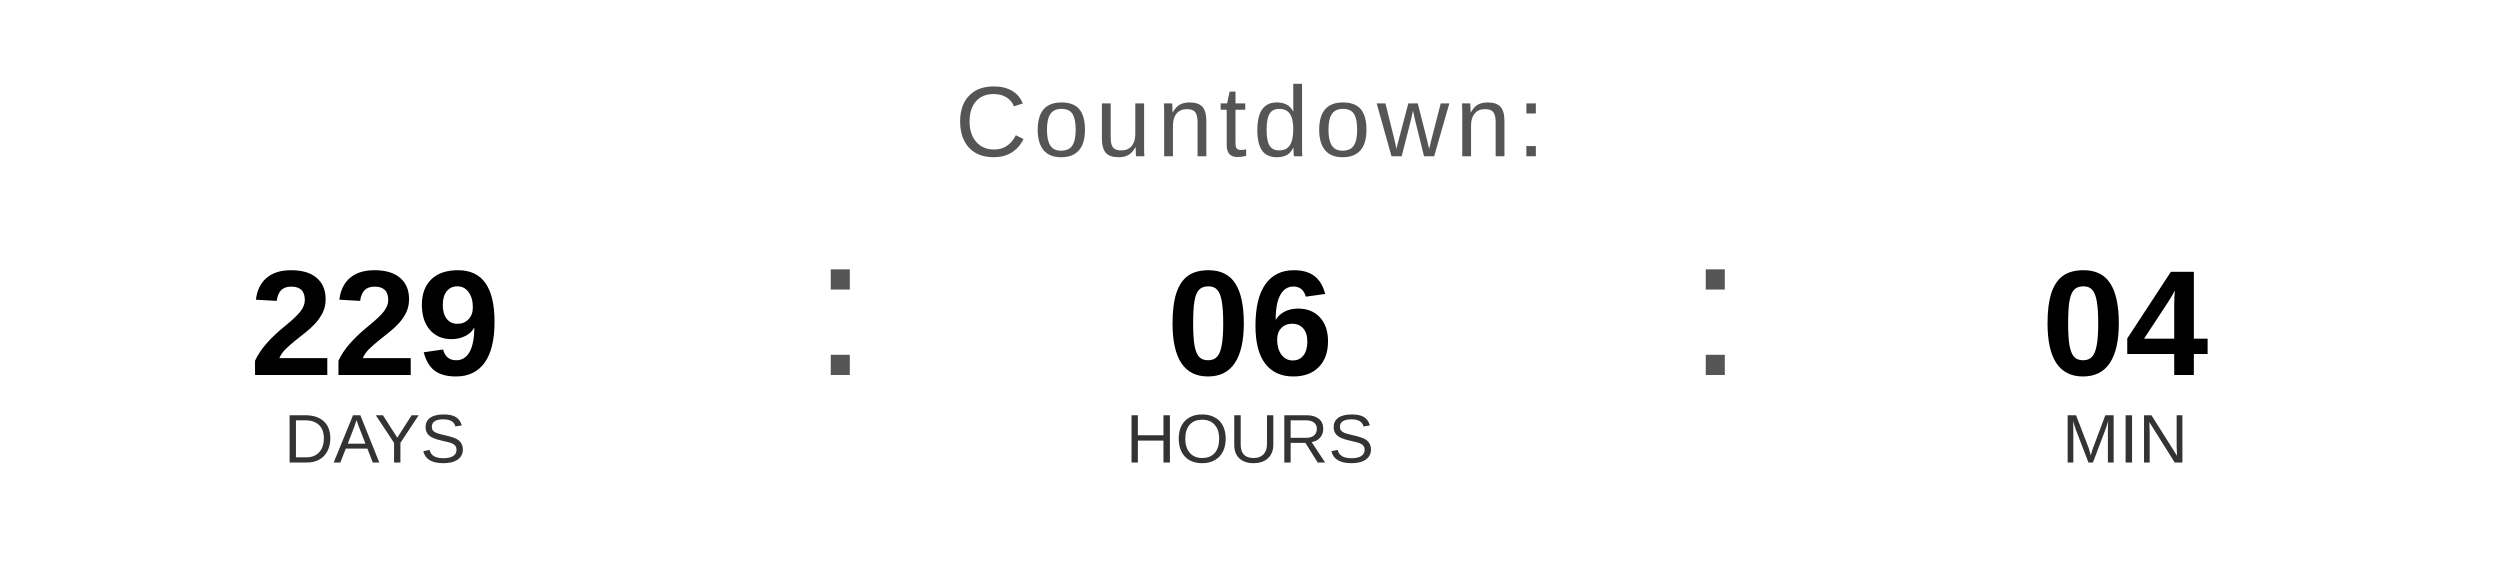
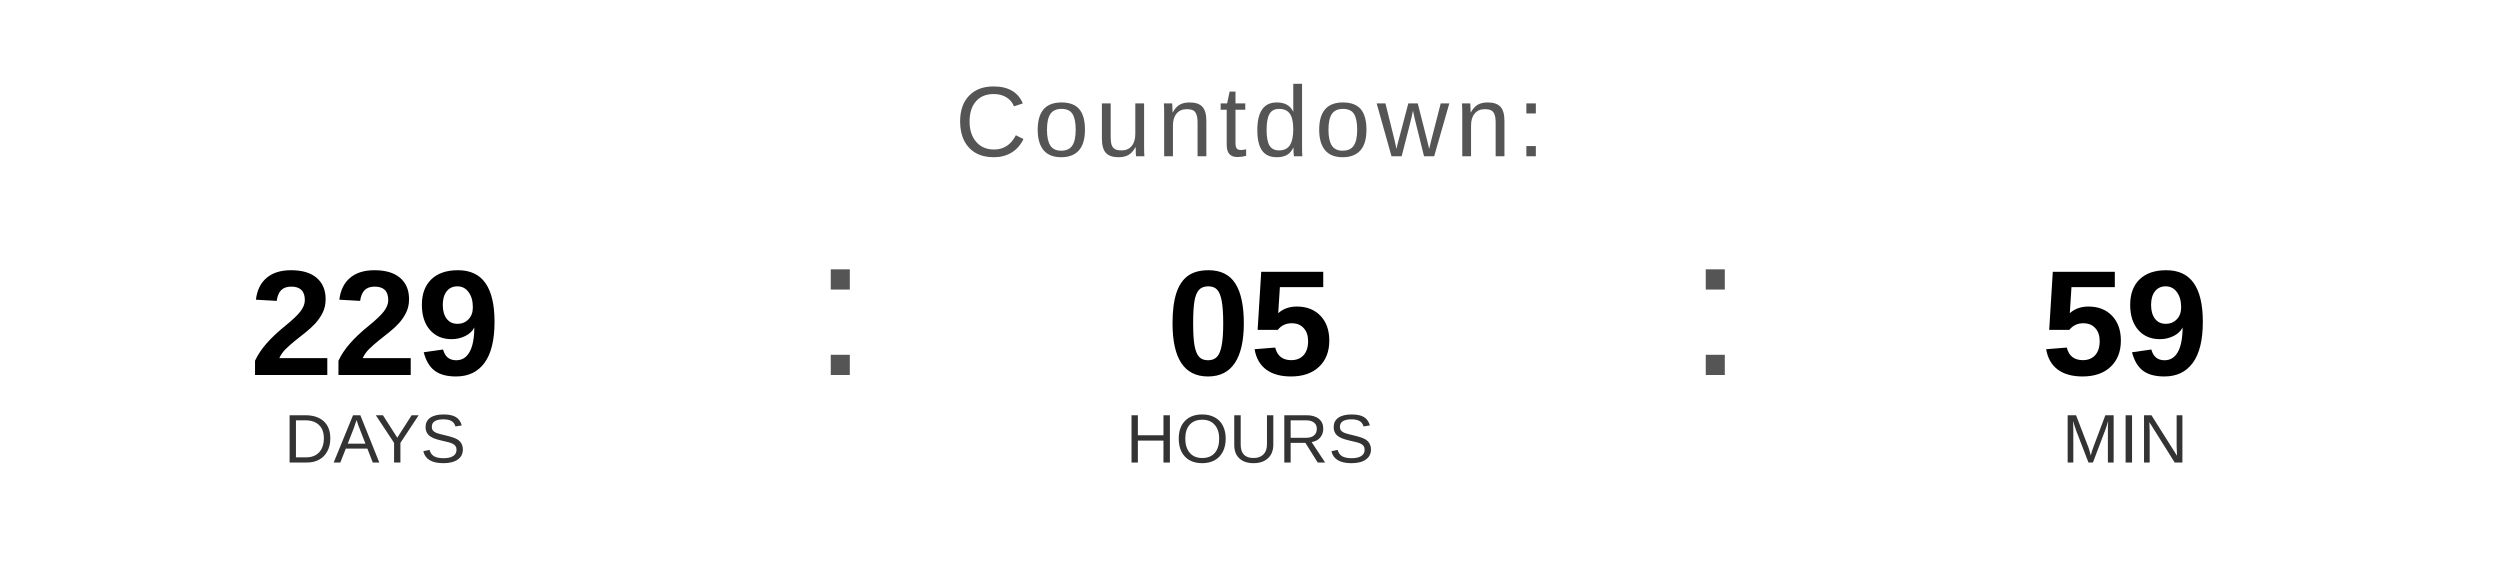
<svg xmlns="http://www.w3.org/2000/svg" width="400" height="90" viewBox="0 0 400 90">
  <text x="200" y="25" font-family="Arial, Helvetica, sans-serif" font-size="16" fill="#555555" text-anchor="middle" letter-spacing="1">
    Countdown:
  </text>
  <text x="60" y="60" font-family="Arial, Helvetica, sans-serif" font-size="24" font-weight="bold" fill="#000000" text-anchor="middle">229</text>
  <text x="60" y="74" font-family="Arial, Helvetica, sans-serif" font-size="11" fill="#333333" text-anchor="middle">DAYS</text>
  <text x="130" y="60" font-family="Arial, sans-serif" font-size="32" fill="#555555">:</text>
-   <text x="200" y="60" font-family="Arial, Helvetica, sans-serif" font-size="24" font-weight="bold" fill="#000000" text-anchor="middle">06</text>
+   <text x="200" y="60" font-family="Arial, Helvetica, sans-serif" font-size="24" font-weight="bold" fill="#000000" text-anchor="middle">05</text>
  <text x="200" y="74" font-family="Arial, Helvetica, sans-serif" font-size="11" fill="#333333" text-anchor="middle">HOURS</text>
  <text x="270" y="60" font-family="Arial, sans-serif" font-size="32" fill="#555555">:</text>
-   <text x="340" y="60" font-family="Arial, Helvetica, sans-serif" font-size="24" font-weight="bold" fill="#000000" text-anchor="middle">04</text>
+   <text x="340" y="60" font-family="Arial, Helvetica, sans-serif" font-size="24" font-weight="bold" fill="#000000" text-anchor="middle">59</text>
  <text x="340" y="74" font-family="Arial, Helvetica, sans-serif" font-size="11" fill="#333333" text-anchor="middle">MIN</text>
</svg>
